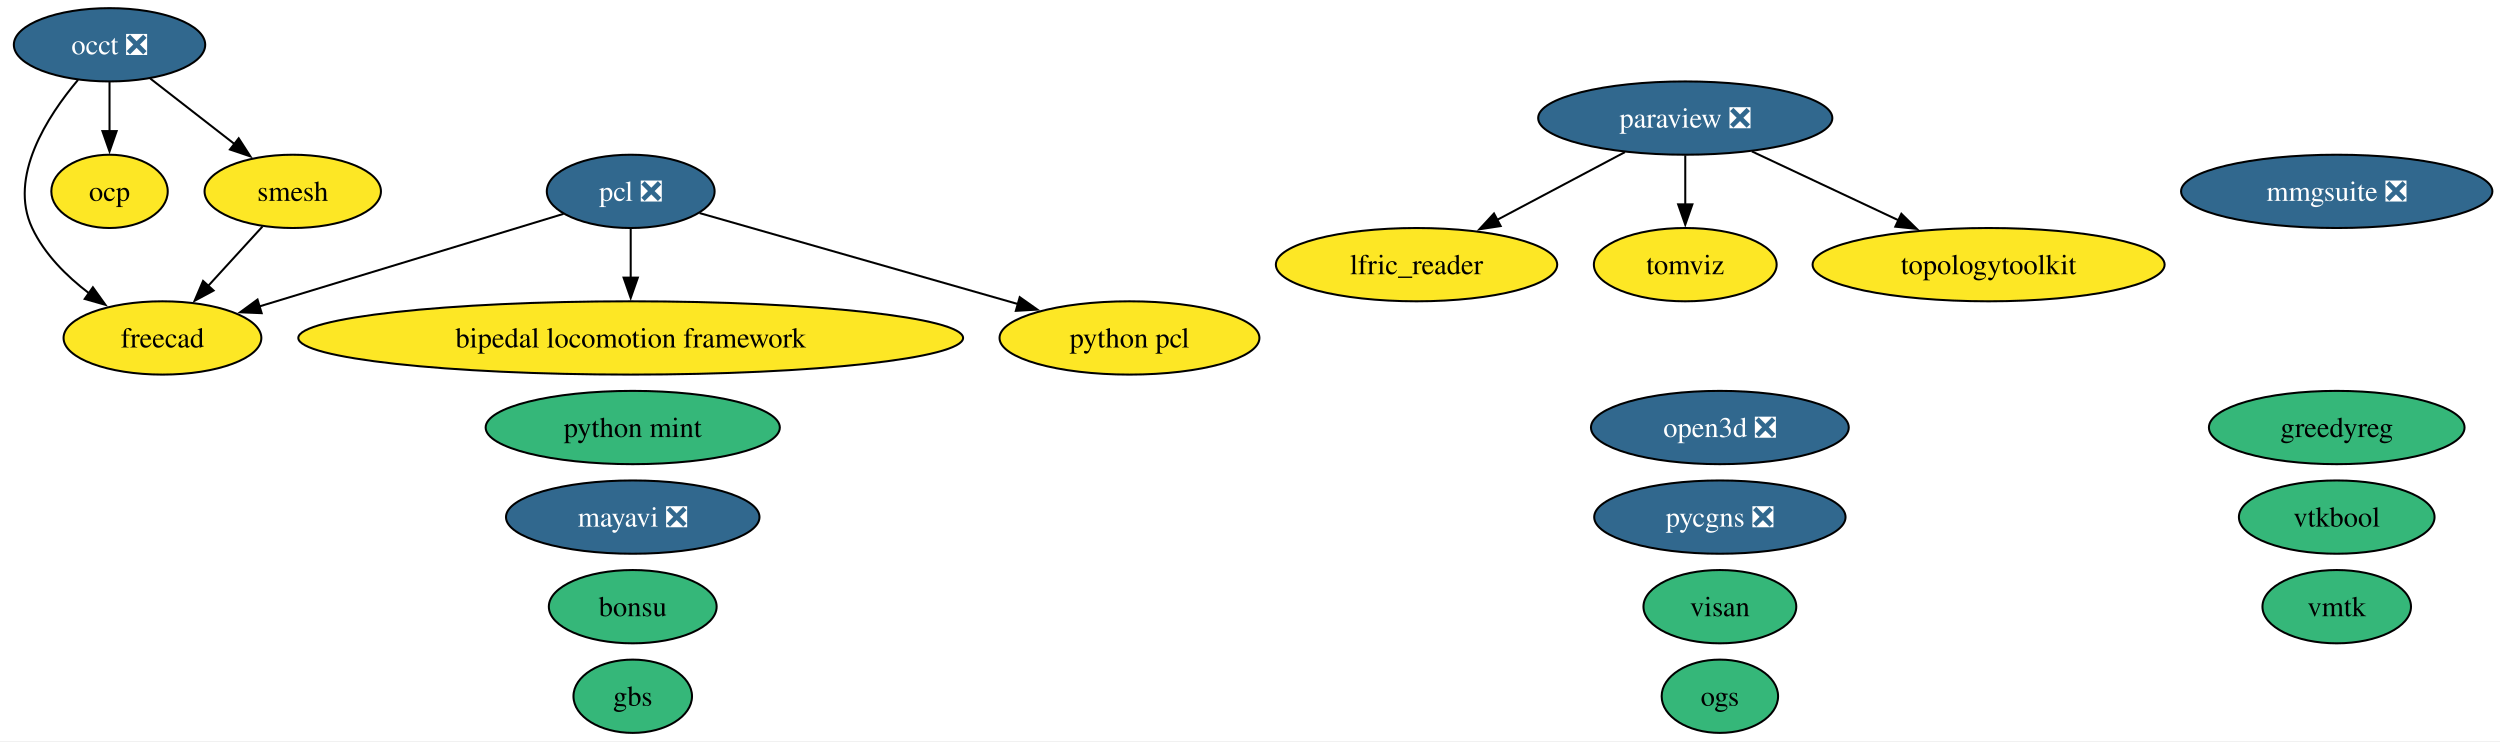
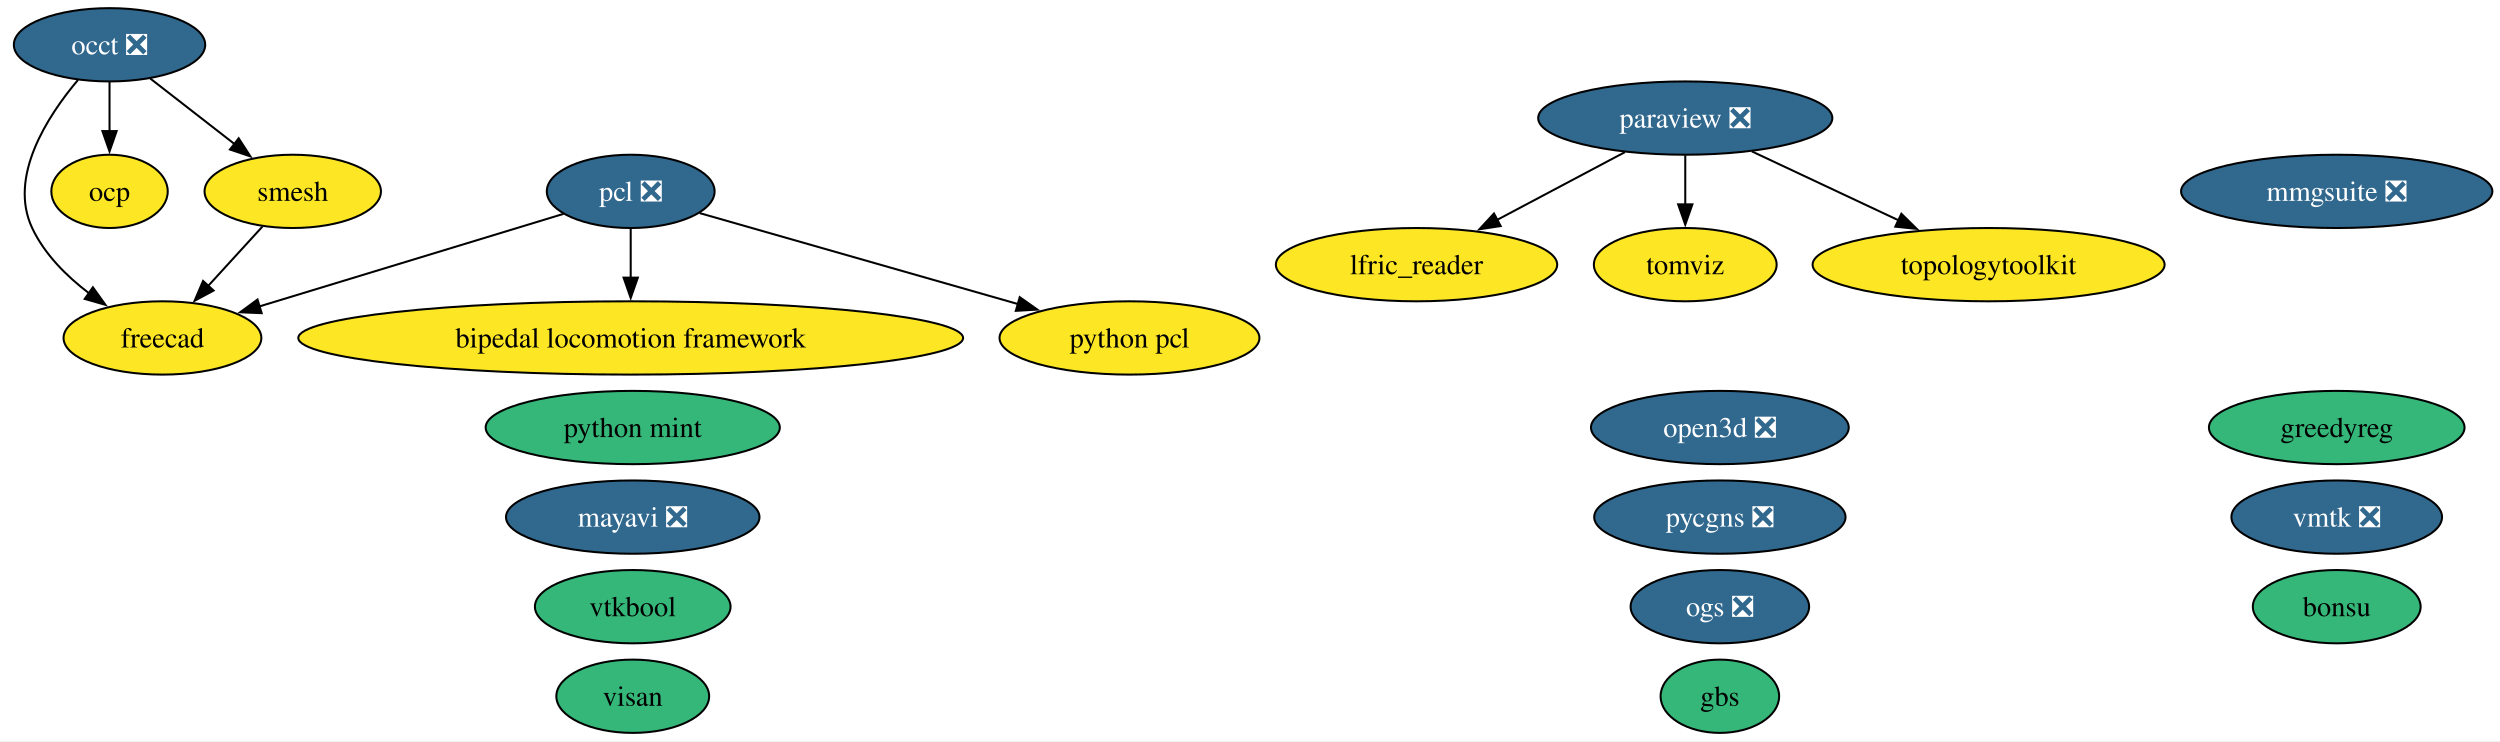
<svg xmlns="http://www.w3.org/2000/svg" xmlns:xlink="http://www.w3.org/1999/xlink" width="1228pt" height="364pt" viewBox="0.00 0.00 1228.00 364.00">
  <g id="graph0" class="graph" transform="scale(1 1) rotate(0) translate(4 360)">
    <polygon fill="white" stroke="none" points="-4,4 -4,-360 1224.26,-360 1224.26,4 -4,4" />
    <g id="node1" class="node">
      <g id="a_node1">
        <a xlink:href="https://github.com/conda-forge/bipedal-locomotion-framework-feedstock" xlink:title="bipedal locomotion framework">
          <ellipse fill="#fde725" stroke="black" cx="305.8" cy="-194" rx="163.27" ry="18" />
          <text xml:space="preserve" text-anchor="middle" x="305.8" y="-189.32" font-family="Times,serif" font-size="14.00">bipedal locomotion framework</text>
        </a>
      </g>
    </g>
    <g id="node2" class="node">
      <g id="a_node2">
        <a xlink:href="https://github.com/conda-forge/bonsu-feedstock" xlink:title="bonsu">
-           <ellipse fill="#35b779" stroke="black" cx="306.8" cy="-62" rx="41.21" ry="18" />
-           <text xml:space="preserve" text-anchor="middle" x="306.8" y="-57.33" font-family="Times,serif" font-size="14.00">bonsu</text>
+           <ellipse fill="#35b779" stroke="black" cx="1143.8" cy="-62" rx="41.21" ry="18" />
+           <text xml:space="preserve" text-anchor="middle" x="1143.8" y="-57.33" font-family="Times,serif" font-size="14.00">bonsu</text>
        </a>
      </g>
    </g>
    <g id="node3" class="node">
      <g id="a_node3">
        <a xlink:href="https://github.com/conda-forge/freecad-feedstock" xlink:title="freecad">
          <ellipse fill="#fde725" stroke="black" cx="75.8" cy="-194" rx="48.58" ry="18" />
          <text xml:space="preserve" text-anchor="middle" x="75.8" y="-189.32" font-family="Times,serif" font-size="14.00">freecad</text>
        </a>
      </g>
    </g>
    <g id="node4" class="node">
      <g id="a_node4">
        <a xlink:href="https://github.com/conda-forge/gbs-feedstock" xlink:title="gbs">
-           <ellipse fill="#35b779" stroke="black" cx="306.8" cy="-18" rx="29.11" ry="18" />
-           <text xml:space="preserve" text-anchor="middle" x="306.8" y="-13.32" font-family="Times,serif" font-size="14.00">gbs</text>
+           <ellipse fill="#35b779" stroke="black" cx="840.8" cy="-18" rx="29.11" ry="18" />
+           <text xml:space="preserve" text-anchor="middle" x="840.8" y="-13.32" font-family="Times,serif" font-size="14.00">gbs</text>
        </a>
      </g>
    </g>
    <g id="node5" class="node">
      <g id="a_node5">
        <a xlink:href="https://github.com/conda-forge/greedyreg-feedstock" xlink:title="greedyreg">
          <ellipse fill="#35b779" stroke="black" cx="1143.8" cy="-150" rx="62.78" ry="18" />
          <text xml:space="preserve" text-anchor="middle" x="1143.8" y="-145.32" font-family="Times,serif" font-size="14.00">greedyreg</text>
        </a>
      </g>
    </g>
    <g id="node6" class="node">
      <g id="a_node6">
        <a xlink:href="https://github.com/conda-forge/lfric_reader-feedstock" xlink:title="lfric_reader">
          <ellipse fill="#fde725" stroke="black" cx="691.8" cy="-230" rx="69.1" ry="18" />
          <text xml:space="preserve" text-anchor="middle" x="691.8" y="-225.32" font-family="Times,serif" font-size="14.00">lfric_reader</text>
        </a>
      </g>
    </g>
    <g id="node7" class="node">
      <g id="a_node7">
        <a xlink:href="https://github.com/conda-forge/mayavi-feedstock/pull/107" xlink:title="mayavi ❎">
          <ellipse fill="#31688e" stroke="black" cx="306.8" cy="-106" rx="62.26" ry="18" />
          <text xml:space="preserve" text-anchor="middle" x="306.8" y="-101.33" font-family="Times,serif" font-size="14.00" fill="white">mayavi ❎</text>
        </a>
      </g>
    </g>
    <g id="node8" class="node">
      <g id="a_node8">
        <a xlink:href="https://github.com/conda-forge/mmgsuite-feedstock/pull/30" xlink:title="mmgsuite ❎">
          <ellipse fill="#31688e" stroke="black" cx="1143.8" cy="-266" rx="76.46" ry="18" />
          <text xml:space="preserve" text-anchor="middle" x="1143.8" y="-261.32" font-family="Times,serif" font-size="14.00" fill="white">mmgsuite ❎</text>
        </a>
      </g>
    </g>
    <g id="node9" class="node">
      <g id="a_node9">
        <a xlink:href="https://github.com/conda-forge/occt-feedstock/pull/150" xlink:title="occt ❎">
          <ellipse fill="#31688e" stroke="black" cx="49.8" cy="-338" rx="47" ry="18" />
          <text xml:space="preserve" text-anchor="middle" x="49.8" y="-333.32" font-family="Times,serif" font-size="14.00" fill="white">occt ❎</text>
        </a>
      </g>
    </g>
    <g id="edge1" class="edge">
      <path fill="none" stroke="black" d="M34.33,-320.77C19.2,-302.81 0,-273.09 11.8,-248 17.84,-235.15 28.7,-224.34 39.78,-215.91" />
      <polygon fill="black" stroke="black" points="41.63,-218.89 47.79,-210.27 37.6,-213.16 41.63,-218.89" />
    </g>
    <g id="node10" class="node">
      <g id="a_node10">
        <a xlink:href="https://github.com/conda-forge/ocp-feedstock" xlink:title="ocp">
          <ellipse fill="#fde725" stroke="black" cx="49.8" cy="-266" rx="28.59" ry="18" />
          <text xml:space="preserve" text-anchor="middle" x="49.8" y="-261.32" font-family="Times,serif" font-size="14.00">ocp</text>
        </a>
      </g>
    </g>
    <g id="edge2" class="edge">
      <path fill="none" stroke="black" d="M49.8,-319.7C49.8,-312.41 49.8,-303.73 49.8,-295.54" />
      <polygon fill="black" stroke="black" points="53.3,-295.62 49.8,-285.62 46.3,-295.62 53.3,-295.62" />
    </g>
    <g id="node18" class="node">
      <g id="a_node18">
        <a xlink:href="https://github.com/conda-forge/smesh-feedstock" xlink:title="smesh">
          <ellipse fill="#fde725" stroke="black" cx="139.8" cy="-266" rx="43.32" ry="18" />
          <text xml:space="preserve" text-anchor="middle" x="139.8" y="-261.32" font-family="Times,serif" font-size="14.00">smesh</text>
        </a>
      </g>
    </g>
    <g id="edge3" class="edge">
      <path fill="none" stroke="black" d="M69.77,-321.46C81.97,-311.97 97.77,-299.68 111.28,-289.18" />
      <polygon fill="black" stroke="black" points="113.25,-292.08 118.99,-283.18 108.95,-286.56 113.25,-292.08" />
    </g>
    <g id="node11" class="node">
      <g id="a_node11">
-         <a xlink:href="https://github.com/conda-forge/ogs-feedstock" xlink:title="ogs">
-           <ellipse fill="#35b779" stroke="black" cx="840.8" cy="-18" rx="28.59" ry="18" />
-           <text xml:space="preserve" text-anchor="middle" x="840.8" y="-13.32" font-family="Times,serif" font-size="14.00">ogs</text>
+         <a xlink:href="https://github.com/conda-forge/ogs-feedstock/pull/44" xlink:title="ogs ❎">
+           <ellipse fill="#31688e" stroke="black" cx="840.8" cy="-62" rx="43.84" ry="18" />
+           <text xml:space="preserve" text-anchor="middle" x="840.8" y="-57.33" font-family="Times,serif" font-size="14.00" fill="white">ogs ❎</text>
        </a>
      </g>
    </g>
    <g id="node12" class="node">
      <g id="a_node12">
        <a xlink:href="https://github.com/conda-forge/open3d-feedstock/pull/83" xlink:title="open3d ❎">
          <ellipse fill="#31688e" stroke="black" cx="840.8" cy="-150" rx="63.31" ry="18" />
          <text xml:space="preserve" text-anchor="middle" x="840.8" y="-145.32" font-family="Times,serif" font-size="14.00" fill="white">open3d ❎</text>
        </a>
      </g>
    </g>
    <g id="node13" class="node">
      <g id="a_node13">
        <a xlink:href="https://github.com/conda-forge/paraview-feedstock/pull/351" xlink:title="paraview ❎">
          <ellipse fill="#31688e" stroke="black" cx="823.8" cy="-302" rx="72.25" ry="18" />
          <text xml:space="preserve" text-anchor="middle" x="823.8" y="-297.32" font-family="Times,serif" font-size="14.00" fill="white">paraview ❎</text>
        </a>
      </g>
    </g>
    <g id="edge4" class="edge">
      <path fill="none" stroke="black" d="M794.17,-285.29C775.66,-275.47 751.6,-262.71 731.45,-252.03" />
      <polygon fill="black" stroke="black" points="733.13,-248.96 722.66,-247.37 729.85,-255.14 733.13,-248.96" />
    </g>
    <g id="node19" class="node">
      <g id="a_node19">
        <a xlink:href="https://github.com/conda-forge/tomviz-feedstock" xlink:title="tomviz">
          <ellipse fill="#fde725" stroke="black" cx="823.8" cy="-230" rx="44.89" ry="18" />
          <text xml:space="preserve" text-anchor="middle" x="823.8" y="-225.32" font-family="Times,serif" font-size="14.00">tomviz</text>
        </a>
      </g>
    </g>
    <g id="edge5" class="edge">
      <path fill="none" stroke="black" d="M823.8,-283.7C823.8,-276.41 823.8,-267.73 823.8,-259.54" />
      <polygon fill="black" stroke="black" points="827.3,-259.62 823.8,-249.62 820.3,-259.62 827.3,-259.62" />
    </g>
    <g id="node20" class="node">
      <g id="a_node20">
        <a xlink:href="https://github.com/conda-forge/topologytoolkit-feedstock" xlink:title="topologytoolkit">
          <ellipse fill="#fde725" stroke="black" cx="972.8" cy="-230" rx="86.46" ry="18" />
          <text xml:space="preserve" text-anchor="middle" x="972.8" y="-225.32" font-family="Times,serif" font-size="14.00">topologytoolkit</text>
        </a>
      </g>
    </g>
    <g id="edge6" class="edge">
      <path fill="none" stroke="black" d="M856.5,-285.64C877.67,-275.69 905.5,-262.62 928.63,-251.75" />
      <polygon fill="black" stroke="black" points="929.95,-255 937.51,-247.58 926.97,-248.66 929.95,-255" />
    </g>
    <g id="node14" class="node">
      <g id="a_node14">
        <a xlink:href="https://github.com/conda-forge/pcl-feedstock/pull/108" xlink:title="pcl ❎">
          <ellipse fill="#31688e" stroke="black" cx="305.8" cy="-266" rx="41.21" ry="18" />
          <text xml:space="preserve" text-anchor="middle" x="305.8" y="-261.32" font-family="Times,serif" font-size="14.00" fill="white">pcl ❎</text>
        </a>
      </g>
    </g>
    <g id="edge7" class="edge">
      <path fill="none" stroke="black" d="M305.8,-247.7C305.8,-240.41 305.8,-231.73 305.8,-223.54" />
      <polygon fill="black" stroke="black" points="309.3,-223.62 305.8,-213.62 302.3,-223.62 309.3,-223.62" />
    </g>
    <g id="edge8" class="edge">
      <path fill="none" stroke="black" d="M272.84,-254.97C233.68,-243.05 168.03,-223.07 123.37,-209.48" />
      <polygon fill="black" stroke="black" points="124.53,-206.17 113.94,-206.61 122.49,-212.87 124.53,-206.17" />
    </g>
    <g id="node17" class="node">
      <g id="a_node17">
        <a xlink:href="https://github.com/conda-forge/python-pcl-feedstock" xlink:title="python pcl">
          <ellipse fill="#fde725" stroke="black" cx="550.8" cy="-194" rx="63.83" ry="18" />
          <text xml:space="preserve" text-anchor="middle" x="550.8" y="-189.32" font-family="Times,serif" font-size="14.00">python pcl</text>
        </a>
      </g>
    </g>
    <g id="edge9" class="edge">
      <path fill="none" stroke="black" d="M339.61,-255.34C380.04,-243.79 448.25,-224.3 496.19,-210.6" />
      <polygon fill="black" stroke="black" points="496.89,-214.04 505.55,-207.93 494.97,-207.31 496.89,-214.04" />
    </g>
    <g id="node15" class="node">
      <g id="a_node15">
        <a xlink:href="https://github.com/conda-forge/pycgns-feedstock/pull/62" xlink:title="pycgns ❎">
          <ellipse fill="#31688e" stroke="black" cx="840.8" cy="-106" rx="61.73" ry="18" />
          <text xml:space="preserve" text-anchor="middle" x="840.8" y="-101.33" font-family="Times,serif" font-size="14.00" fill="white">pycgns ❎</text>
        </a>
      </g>
    </g>
    <g id="node16" class="node">
      <g id="a_node16">
        <a xlink:href="https://github.com/conda-forge/python-mint-feedstock" xlink:title="python mint">
          <ellipse fill="#35b779" stroke="black" cx="306.8" cy="-150" rx="72.25" ry="18" />
          <text xml:space="preserve" text-anchor="middle" x="306.8" y="-145.32" font-family="Times,serif" font-size="14.00">python mint</text>
        </a>
      </g>
    </g>
    <g id="edge10" class="edge">
      <path fill="none" stroke="black" d="M124.95,-248.76C117.04,-240.11 107.13,-229.27 98.29,-219.6" />
      <polygon fill="black" stroke="black" points="100.91,-217.28 91.58,-212.26 95.75,-222.01 100.91,-217.28" />
    </g>
    <g id="node21" class="node">
      <g id="a_node21">
        <a xlink:href="https://github.com/conda-forge/visan-feedstock" xlink:title="visan">
-           <ellipse fill="#35b779" stroke="black" cx="840.8" cy="-62" rx="37.53" ry="18" />
-           <text xml:space="preserve" text-anchor="middle" x="840.8" y="-57.33" font-family="Times,serif" font-size="14.00">visan</text>
+           <ellipse fill="#35b779" stroke="black" cx="306.8" cy="-18" rx="37.53" ry="18" />
+           <text xml:space="preserve" text-anchor="middle" x="306.8" y="-13.32" font-family="Times,serif" font-size="14.00">visan</text>
        </a>
      </g>
    </g>
    <g id="node22" class="node">
      <g id="a_node22">
-         <a xlink:href="https://github.com/conda-forge/vmtk-feedstock" xlink:title="vmtk">
-           <ellipse fill="#35b779" stroke="black" cx="1143.8" cy="-62" rx="36.48" ry="18" />
-           <text xml:space="preserve" text-anchor="middle" x="1143.8" y="-57.33" font-family="Times,serif" font-size="14.00">vmtk</text>
+         <a xlink:href="https://github.com/conda-forge/vmtk-feedstock/pull/47" xlink:title="vmtk ❎">
+           <ellipse fill="#31688e" stroke="black" cx="1143.8" cy="-106" rx="51.73" ry="18" />
+           <text xml:space="preserve" text-anchor="middle" x="1143.8" y="-101.33" font-family="Times,serif" font-size="14.00" fill="white">vmtk ❎</text>
        </a>
      </g>
    </g>
    <g id="node23" class="node">
      <g id="a_node23">
        <a xlink:href="https://github.com/conda-forge/vtkbool-feedstock" xlink:title="vtkbool">
-           <ellipse fill="#35b779" stroke="black" cx="1143.8" cy="-106" rx="48.05" ry="18" />
-           <text xml:space="preserve" text-anchor="middle" x="1143.8" y="-101.33" font-family="Times,serif" font-size="14.00">vtkbool</text>
+           <ellipse fill="#35b779" stroke="black" cx="306.8" cy="-62" rx="48.05" ry="18" />
+           <text xml:space="preserve" text-anchor="middle" x="306.8" y="-57.33" font-family="Times,serif" font-size="14.00">vtkbool</text>
        </a>
      </g>
    </g>
  </g>
</svg>
